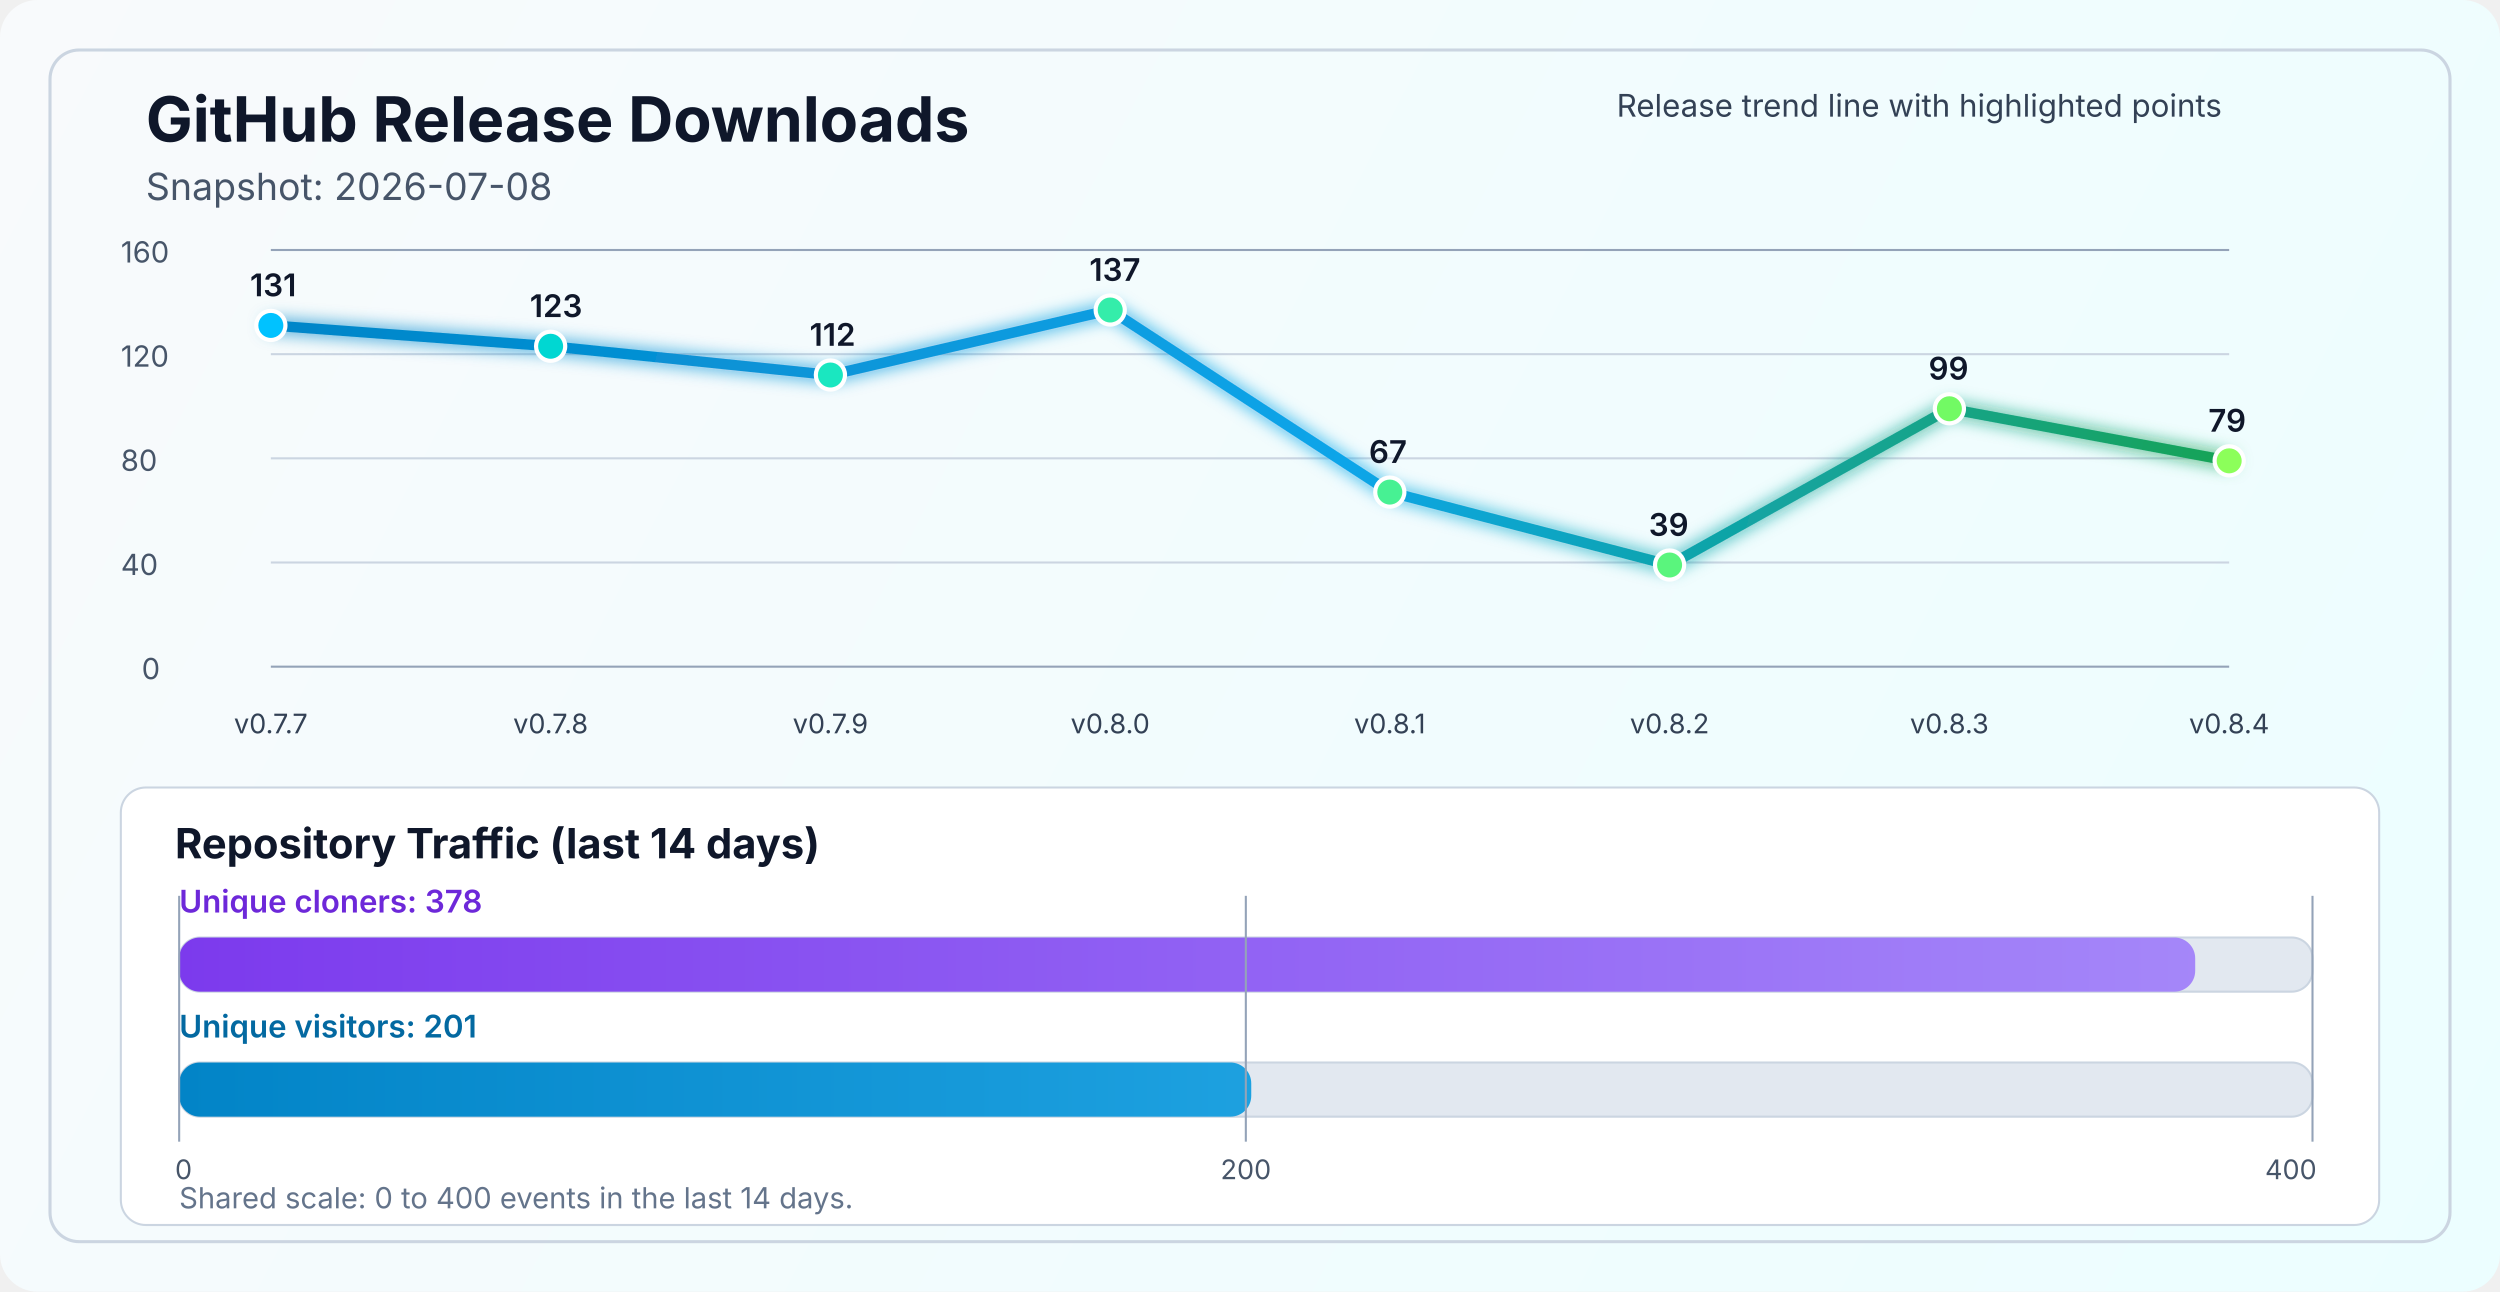
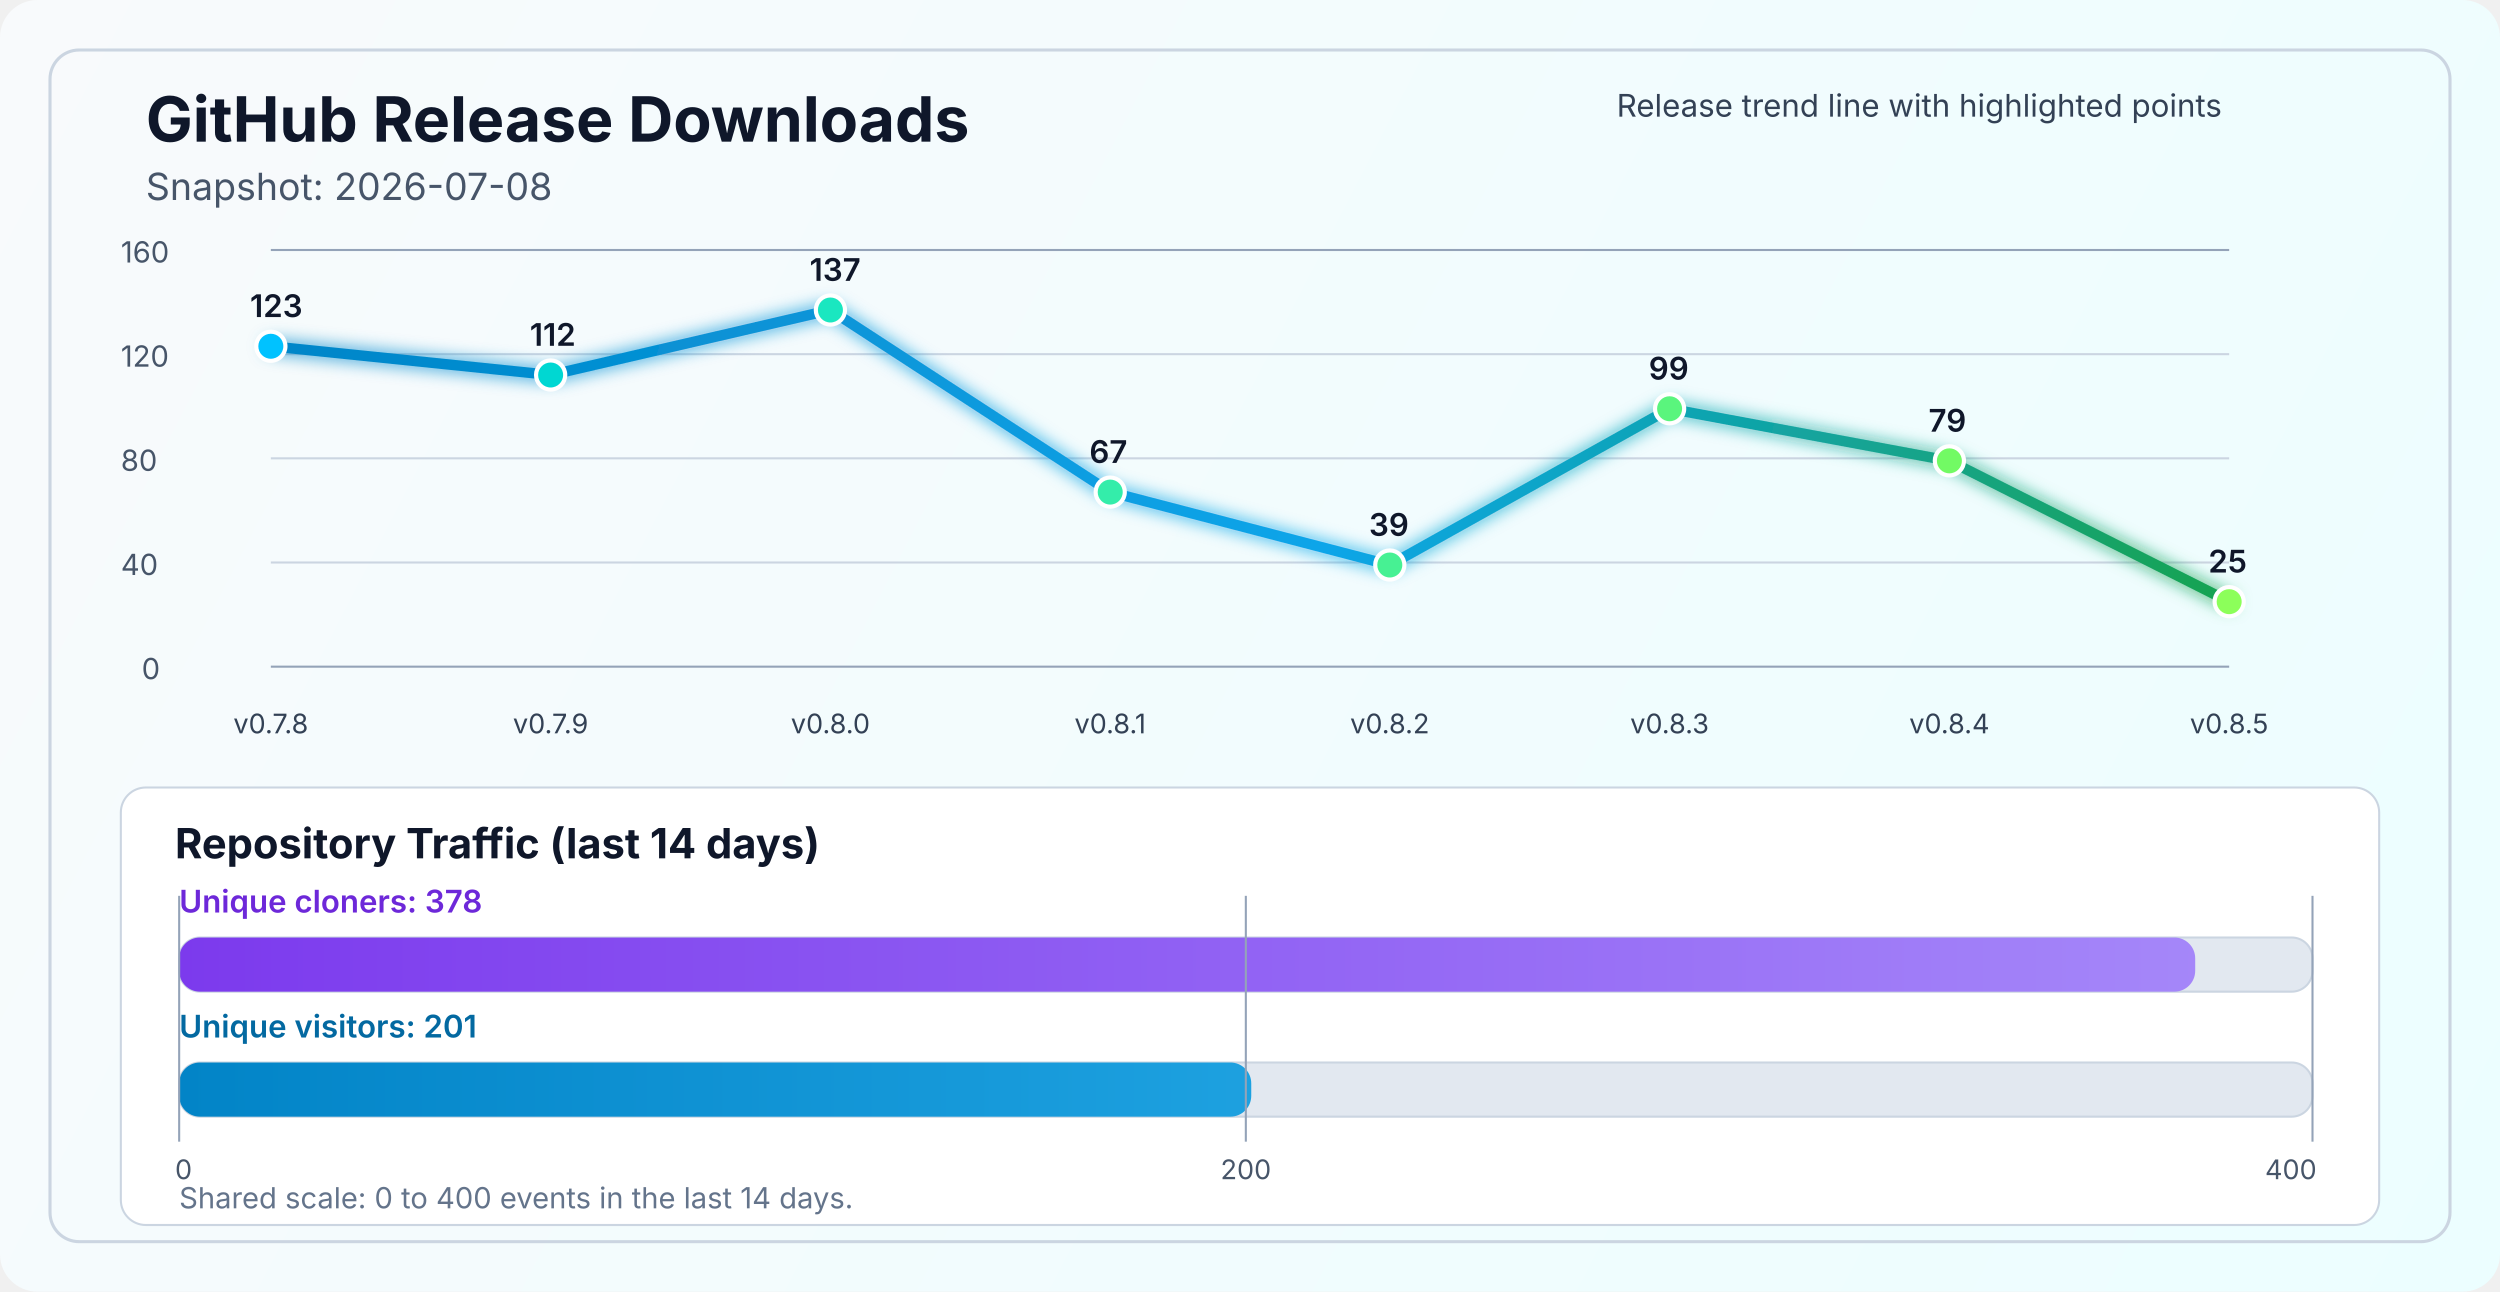
<svg xmlns="http://www.w3.org/2000/svg" width="1200" height="620" viewBox="0 0 1200 620" fill="none" role="img" aria-labelledby="title desc">
  <defs>
    <linearGradient id="bg" x1="0" y1="0" x2="1200" y2="620" gradientUnits="userSpaceOnUse">
      <stop stop-color="#F8FAFC" />
      <stop offset="1" stop-color="#ECFEFF" />
    </linearGradient>
    <linearGradient id="line" x1="130" y1="86" x2="1070" y2="340" gradientUnits="userSpaceOnUse">
      <stop stop-color="#0284C7" />
      <stop offset="0.55" stop-color="#0EA5E9" />
      <stop offset="1" stop-color="#16A34A" />
    </linearGradient>
    <linearGradient id="cloneFill" x1="86" y1="450" x2="1110" y2="450" gradientUnits="userSpaceOnUse">
      <stop stop-color="#7C3AED" />
      <stop offset="1" stop-color="#A78BFA" />
    </linearGradient>
    <linearGradient id="viewFill" x1="86" y1="482" x2="1110" y2="482" gradientUnits="userSpaceOnUse">
      <stop stop-color="#0284C7" />
      <stop offset="1" stop-color="#38BDF8" />
    </linearGradient>
    <filter id="glow" x="-50%" y="-50%" width="200%" height="200%">
      <feGaussianBlur stdDeviation="4" result="blur" />
      <feMerge>
        <feMergeNode in="blur" />
        <feMergeNode in="SourceGraphic" />
      </feMerge>
    </filter>
  </defs>
  <rect width="1200" height="620" rx="18" fill="url(#bg)" />
  <rect x="24" y="24" width="1152" height="572" rx="14" stroke="#CBD5E1" stroke-width="1.5" />
  <text x="70" y="68" fill="#0F172A" font-size="30" font-family="SF Pro Display, -apple-system, BlinkMacSystemFont, Segoe UI, sans-serif" font-weight="700">GitHub Release Downloads</text>
  <text x="70" y="96" fill="#475569" font-size="18" font-family="SF Pro Text, -apple-system, BlinkMacSystemFont, Segoe UI, sans-serif">Snapshot: 2026-07-08</text>
  <line x1="130" y1="320.0" x2="1070" y2="320.0" stroke="#94A3B8" stroke-width="1" />
  <line x1="130" y1="270.0" x2="1070" y2="270.0" stroke="#CBD5E1" stroke-width="1" />
  <line x1="130" y1="220.0" x2="1070" y2="220.0" stroke="#CBD5E1" stroke-width="1" />
  <line x1="130" y1="170.0" x2="1070" y2="170.0" stroke="#CBD5E1" stroke-width="1" />
  <line x1="130" y1="120.0" x2="1070" y2="120.0" stroke="#94A3B8" stroke-width="1" />
  <text x="68" y="326.0" fill="#475569" font-size="14" font-family="SF Pro Text, -apple-system, BlinkMacSystemFont, Segoe UI, sans-serif">0</text>
  <text x="58" y="276.0" fill="#475569" font-size="14" font-family="SF Pro Text, -apple-system, BlinkMacSystemFont, Segoe UI, sans-serif">40</text>
  <text x="58" y="226.0" fill="#475569" font-size="14" font-family="SF Pro Text, -apple-system, BlinkMacSystemFont, Segoe UI, sans-serif">80</text>
  <text x="58" y="176.0" fill="#475569" font-size="14" font-family="SF Pro Text, -apple-system, BlinkMacSystemFont, Segoe UI, sans-serif">120</text>
  <text x="58" y="126.0" fill="#475569" font-size="14" font-family="SF Pro Text, -apple-system, BlinkMacSystemFont, Segoe UI, sans-serif">160</text>
-   <polyline points="130.0,156.2 264.3,166.2 398.6,180.0 532.9,148.8 667.1,236.2 801.4,271.2 935.7,196.2 1070.0,221.2" fill="none" stroke="url(#line)" stroke-width="5" stroke-linecap="round" stroke-linejoin="round" filter="url(#glow)" />
-   <circle cx="130.0" cy="156.2" r="7" fill="#00C2FF" stroke="#FFFFFF" stroke-width="2" />
-   <circle cx="264.3" cy="166.2" r="7" fill="#00D7D2" stroke="#FFFFFF" stroke-width="2" />
-   <circle cx="398.6" cy="180.0" r="7" fill="#1AE7C0" stroke="#FFFFFF" stroke-width="2" />
-   <circle cx="532.9" cy="148.8" r="7" fill="#34EDAA" stroke="#FFFFFF" stroke-width="2" />
-   <circle cx="667.1" cy="236.2" r="7" fill="#47F193" stroke="#FFFFFF" stroke-width="2" />
-   <circle cx="801.4" cy="271.2" r="7" fill="#5AF57D" stroke="#FFFFFF" stroke-width="2" />
-   <circle cx="935.7" cy="196.2" r="7" fill="#72FA64" stroke="#FFFFFF" stroke-width="2" />
-   <circle cx="1070.0" cy="221.2" r="7" fill="#8CFF5A" stroke="#FFFFFF" stroke-width="2" />
-   <text x="130.0" y="352" text-anchor="middle" fill="#334155" font-size="13" font-family="SF Pro Text, -apple-system, BlinkMacSystemFont, Segoe UI, sans-serif">v0.7.7</text>
-   <text x="264.3" y="352" text-anchor="middle" fill="#334155" font-size="13" font-family="SF Pro Text, -apple-system, BlinkMacSystemFont, Segoe UI, sans-serif">v0.7.8</text>
-   <text x="398.6" y="352" text-anchor="middle" fill="#334155" font-size="13" font-family="SF Pro Text, -apple-system, BlinkMacSystemFont, Segoe UI, sans-serif">v0.7.9</text>
-   <text x="532.9" y="352" text-anchor="middle" fill="#334155" font-size="13" font-family="SF Pro Text, -apple-system, BlinkMacSystemFont, Segoe UI, sans-serif">v0.8.0</text>
-   <text x="667.1" y="352" text-anchor="middle" fill="#334155" font-size="13" font-family="SF Pro Text, -apple-system, BlinkMacSystemFont, Segoe UI, sans-serif">v0.8.1</text>
-   <text x="801.4" y="352" text-anchor="middle" fill="#334155" font-size="13" font-family="SF Pro Text, -apple-system, BlinkMacSystemFont, Segoe UI, sans-serif">v0.8.2</text>
-   <text x="935.7" y="352" text-anchor="middle" fill="#334155" font-size="13" font-family="SF Pro Text, -apple-system, BlinkMacSystemFont, Segoe UI, sans-serif">v0.8.3</text>
-   <text x="1070.0" y="352" text-anchor="middle" fill="#334155" font-size="13" font-family="SF Pro Text, -apple-system, BlinkMacSystemFont, Segoe UI, sans-serif">v0.8.4</text>
-   <text x="120.0" y="142.2" fill="#0F172A" font-size="15" font-family="SF Pro Text, -apple-system, BlinkMacSystemFont, Segoe UI, sans-serif" font-weight="600">131</text>
-   <text x="254.3" y="152.2" fill="#0F172A" font-size="15" font-family="SF Pro Text, -apple-system, BlinkMacSystemFont, Segoe UI, sans-serif" font-weight="600">123</text>
-   <text x="388.6" y="166.0" fill="#0F172A" font-size="15" font-family="SF Pro Text, -apple-system, BlinkMacSystemFont, Segoe UI, sans-serif" font-weight="600">112</text>
-   <text x="522.9" y="134.8" fill="#0F172A" font-size="15" font-family="SF Pro Text, -apple-system, BlinkMacSystemFont, Segoe UI, sans-serif" font-weight="600">137</text>
-   <text x="657.1" y="222.2" fill="#0F172A" font-size="15" font-family="SF Pro Text, -apple-system, BlinkMacSystemFont, Segoe UI, sans-serif" font-weight="600">67</text>
-   <text x="791.4" y="257.2" fill="#0F172A" font-size="15" font-family="SF Pro Text, -apple-system, BlinkMacSystemFont, Segoe UI, sans-serif" font-weight="600">39</text>
-   <text x="925.7" y="182.2" fill="#0F172A" font-size="15" font-family="SF Pro Text, -apple-system, BlinkMacSystemFont, Segoe UI, sans-serif" font-weight="600">99</text>
-   <text x="1060.0" y="207.2" fill="#0F172A" font-size="15" font-family="SF Pro Text, -apple-system, BlinkMacSystemFont, Segoe UI, sans-serif" font-weight="600">79</text>
+   <polyline points="130.0,166.2 264.3,180.0 398.6,148.8 532.9,236.2 667.1,271.2 801.4,196.2 935.7,221.2 1070.0,288.8" fill="none" stroke="url(#line)" stroke-width="5" stroke-linecap="round" stroke-linejoin="round" filter="url(#glow)" />
+   <circle cx="130.0" cy="166.2" r="7" fill="#00C2FF" stroke="#FFFFFF" stroke-width="2" />
+   <circle cx="264.3" cy="180.0" r="7" fill="#00D7D2" stroke="#FFFFFF" stroke-width="2" />
+   <circle cx="398.6" cy="148.8" r="7" fill="#1AE7C0" stroke="#FFFFFF" stroke-width="2" />
+   <circle cx="532.9" cy="236.2" r="7" fill="#34EDAA" stroke="#FFFFFF" stroke-width="2" />
+   <circle cx="667.1" cy="271.2" r="7" fill="#47F193" stroke="#FFFFFF" stroke-width="2" />
+   <circle cx="801.4" cy="196.2" r="7" fill="#5AF57D" stroke="#FFFFFF" stroke-width="2" />
+   <circle cx="935.7" cy="221.2" r="7" fill="#72FA64" stroke="#FFFFFF" stroke-width="2" />
+   <circle cx="1070.0" cy="288.8" r="7" fill="#8CFF5A" stroke="#FFFFFF" stroke-width="2" />
+   <text x="130.0" y="352" text-anchor="middle" fill="#334155" font-size="13" font-family="SF Pro Text, -apple-system, BlinkMacSystemFont, Segoe UI, sans-serif">v0.7.8</text>
+   <text x="264.3" y="352" text-anchor="middle" fill="#334155" font-size="13" font-family="SF Pro Text, -apple-system, BlinkMacSystemFont, Segoe UI, sans-serif">v0.7.9</text>
+   <text x="398.6" y="352" text-anchor="middle" fill="#334155" font-size="13" font-family="SF Pro Text, -apple-system, BlinkMacSystemFont, Segoe UI, sans-serif">v0.8.0</text>
+   <text x="532.9" y="352" text-anchor="middle" fill="#334155" font-size="13" font-family="SF Pro Text, -apple-system, BlinkMacSystemFont, Segoe UI, sans-serif">v0.8.1</text>
+   <text x="667.1" y="352" text-anchor="middle" fill="#334155" font-size="13" font-family="SF Pro Text, -apple-system, BlinkMacSystemFont, Segoe UI, sans-serif">v0.8.2</text>
+   <text x="801.4" y="352" text-anchor="middle" fill="#334155" font-size="13" font-family="SF Pro Text, -apple-system, BlinkMacSystemFont, Segoe UI, sans-serif">v0.8.3</text>
+   <text x="935.7" y="352" text-anchor="middle" fill="#334155" font-size="13" font-family="SF Pro Text, -apple-system, BlinkMacSystemFont, Segoe UI, sans-serif">v0.8.4</text>
+   <text x="1070.0" y="352" text-anchor="middle" fill="#334155" font-size="13" font-family="SF Pro Text, -apple-system, BlinkMacSystemFont, Segoe UI, sans-serif">v0.8.5</text>
+   <text x="120.0" y="152.2" fill="#0F172A" font-size="15" font-family="SF Pro Text, -apple-system, BlinkMacSystemFont, Segoe UI, sans-serif" font-weight="600">123</text>
+   <text x="254.3" y="166.0" fill="#0F172A" font-size="15" font-family="SF Pro Text, -apple-system, BlinkMacSystemFont, Segoe UI, sans-serif" font-weight="600">112</text>
+   <text x="388.6" y="134.8" fill="#0F172A" font-size="15" font-family="SF Pro Text, -apple-system, BlinkMacSystemFont, Segoe UI, sans-serif" font-weight="600">137</text>
+   <text x="522.9" y="222.2" fill="#0F172A" font-size="15" font-family="SF Pro Text, -apple-system, BlinkMacSystemFont, Segoe UI, sans-serif" font-weight="600">67</text>
+   <text x="657.1" y="257.2" fill="#0F172A" font-size="15" font-family="SF Pro Text, -apple-system, BlinkMacSystemFont, Segoe UI, sans-serif" font-weight="600">39</text>
+   <text x="791.4" y="182.2" fill="#0F172A" font-size="15" font-family="SF Pro Text, -apple-system, BlinkMacSystemFont, Segoe UI, sans-serif" font-weight="600">99</text>
+   <text x="925.7" y="207.2" fill="#0F172A" font-size="15" font-family="SF Pro Text, -apple-system, BlinkMacSystemFont, Segoe UI, sans-serif" font-weight="600">79</text>
+   <text x="1060.0" y="274.8" fill="#0F172A" font-size="15" font-family="SF Pro Text, -apple-system, BlinkMacSystemFont, Segoe UI, sans-serif" font-weight="600">25</text>
  <text x="776" y="56" fill="#334155" font-size="15" font-family="SF Pro Text, -apple-system, BlinkMacSystemFont, Segoe UI, sans-serif">Release trend line with highlighted points</text>
  <rect x="58" y="378" width="1084" height="210" rx="12" fill="#FFFFFF" stroke="#CBD5E1" stroke-width="1" />
  <text x="84" y="412" fill="#0F172A" font-size="20" font-family="SF Pro Text, -apple-system, BlinkMacSystemFont, Segoe UI, sans-serif" font-weight="700">Repository Traffic (last 14 days)</text>
  <text x="86" y="438" fill="#6D28D9" font-size="15" font-family="SF Pro Text, -apple-system, BlinkMacSystemFont, Segoe UI, sans-serif" font-weight="600">Unique cloners: 378</text>
  <rect x="86" y="450" width="1024" height="26" rx="10" fill="#E2E8F0" stroke="#CBD5E1" stroke-width="1" />
  <rect x="86" y="450" width="967.7" height="26" rx="10" fill="url(#cloneFill)" />
  <text x="86" y="498" fill="#0369A1" font-size="15" font-family="SF Pro Text, -apple-system, BlinkMacSystemFont, Segoe UI, sans-serif" font-weight="600">Unique visitors: 201</text>
  <rect x="86" y="510" width="1024" height="26" rx="10" fill="#E2E8F0" stroke="#CBD5E1" stroke-width="1" />
  <rect x="86" y="510" width="514.6" height="26" rx="10" fill="url(#viewFill)" />
  <line x1="86" y1="430" x2="86" y2="548" stroke="#94A3B8" stroke-width="1" />
  <line x1="598.0" y1="430" x2="598.0" y2="548" stroke="#94A3B8" stroke-width="1" />
  <line x1="1110" y1="430" x2="1110" y2="548" stroke="#94A3B8" stroke-width="1" />
  <text x="84" y="566" text-anchor="start" fill="#475569" font-size="13" font-family="SF Pro Text, -apple-system, BlinkMacSystemFont, Segoe UI, sans-serif">0</text>
  <text x="598.0" y="566" text-anchor="middle" fill="#475569" font-size="13" font-family="SF Pro Text, -apple-system, BlinkMacSystemFont, Segoe UI, sans-serif">200</text>
  <text x="1112" y="566" text-anchor="end" fill="#475569" font-size="13" font-family="SF Pro Text, -apple-system, BlinkMacSystemFont, Segoe UI, sans-serif">400</text>
  <text x="86" y="580" fill="#64748B" font-size="14" font-family="SF Pro Text, -apple-system, BlinkMacSystemFont, Segoe UI, sans-serif">Shared scale: 0 to 400 events in the last 14 days.</text>
</svg>
